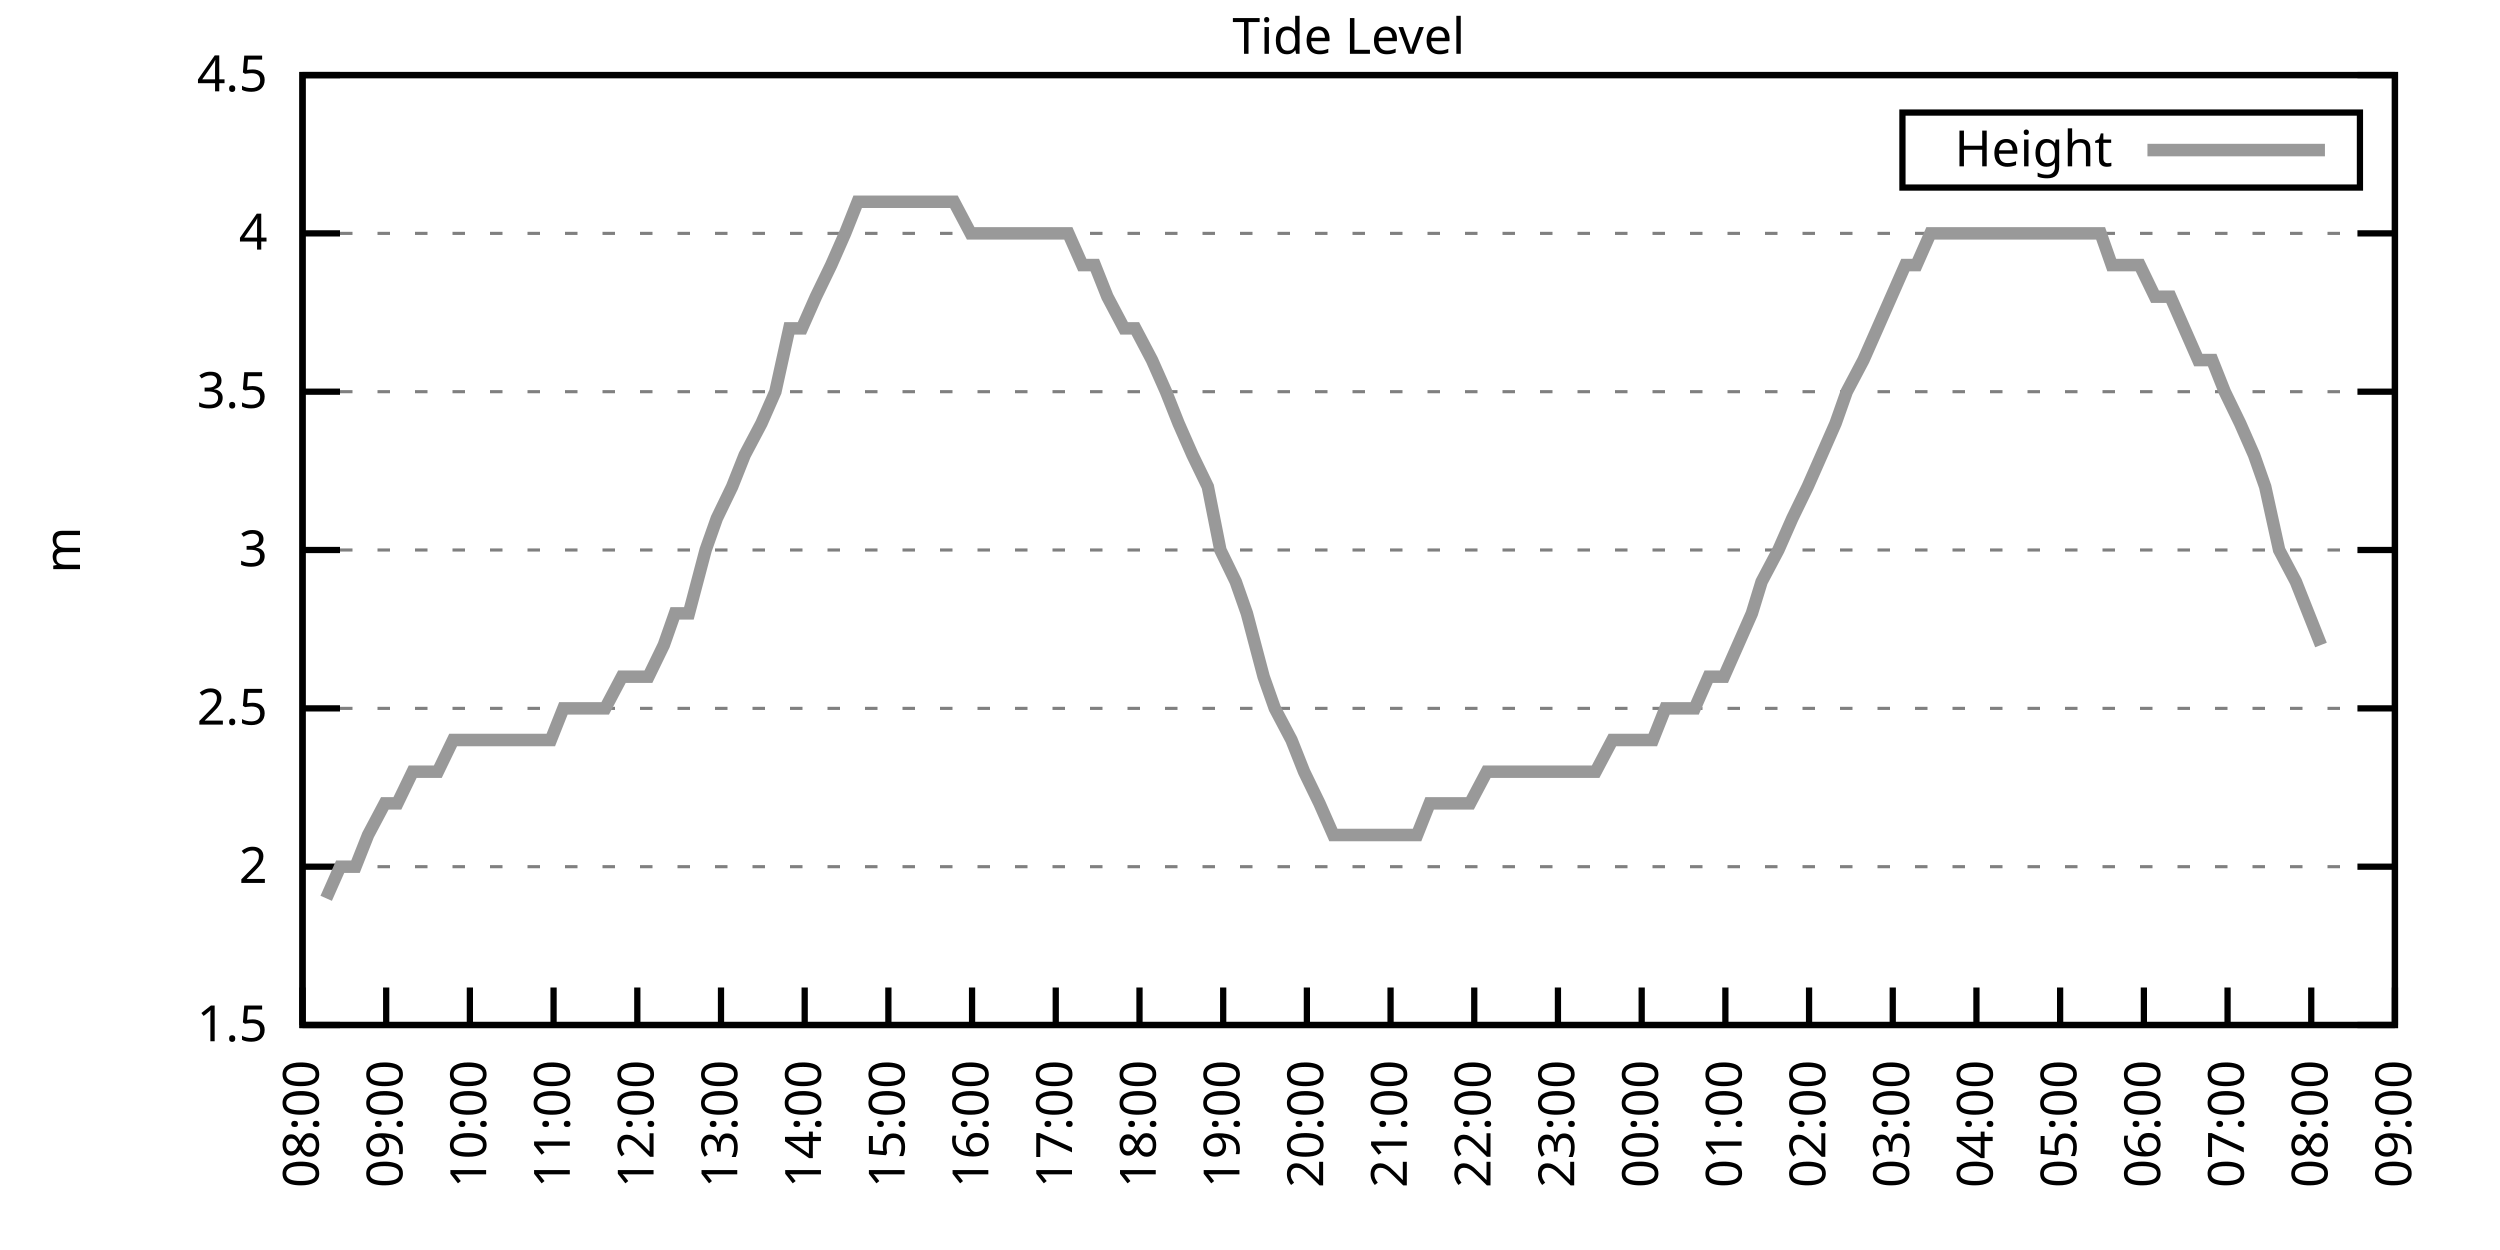
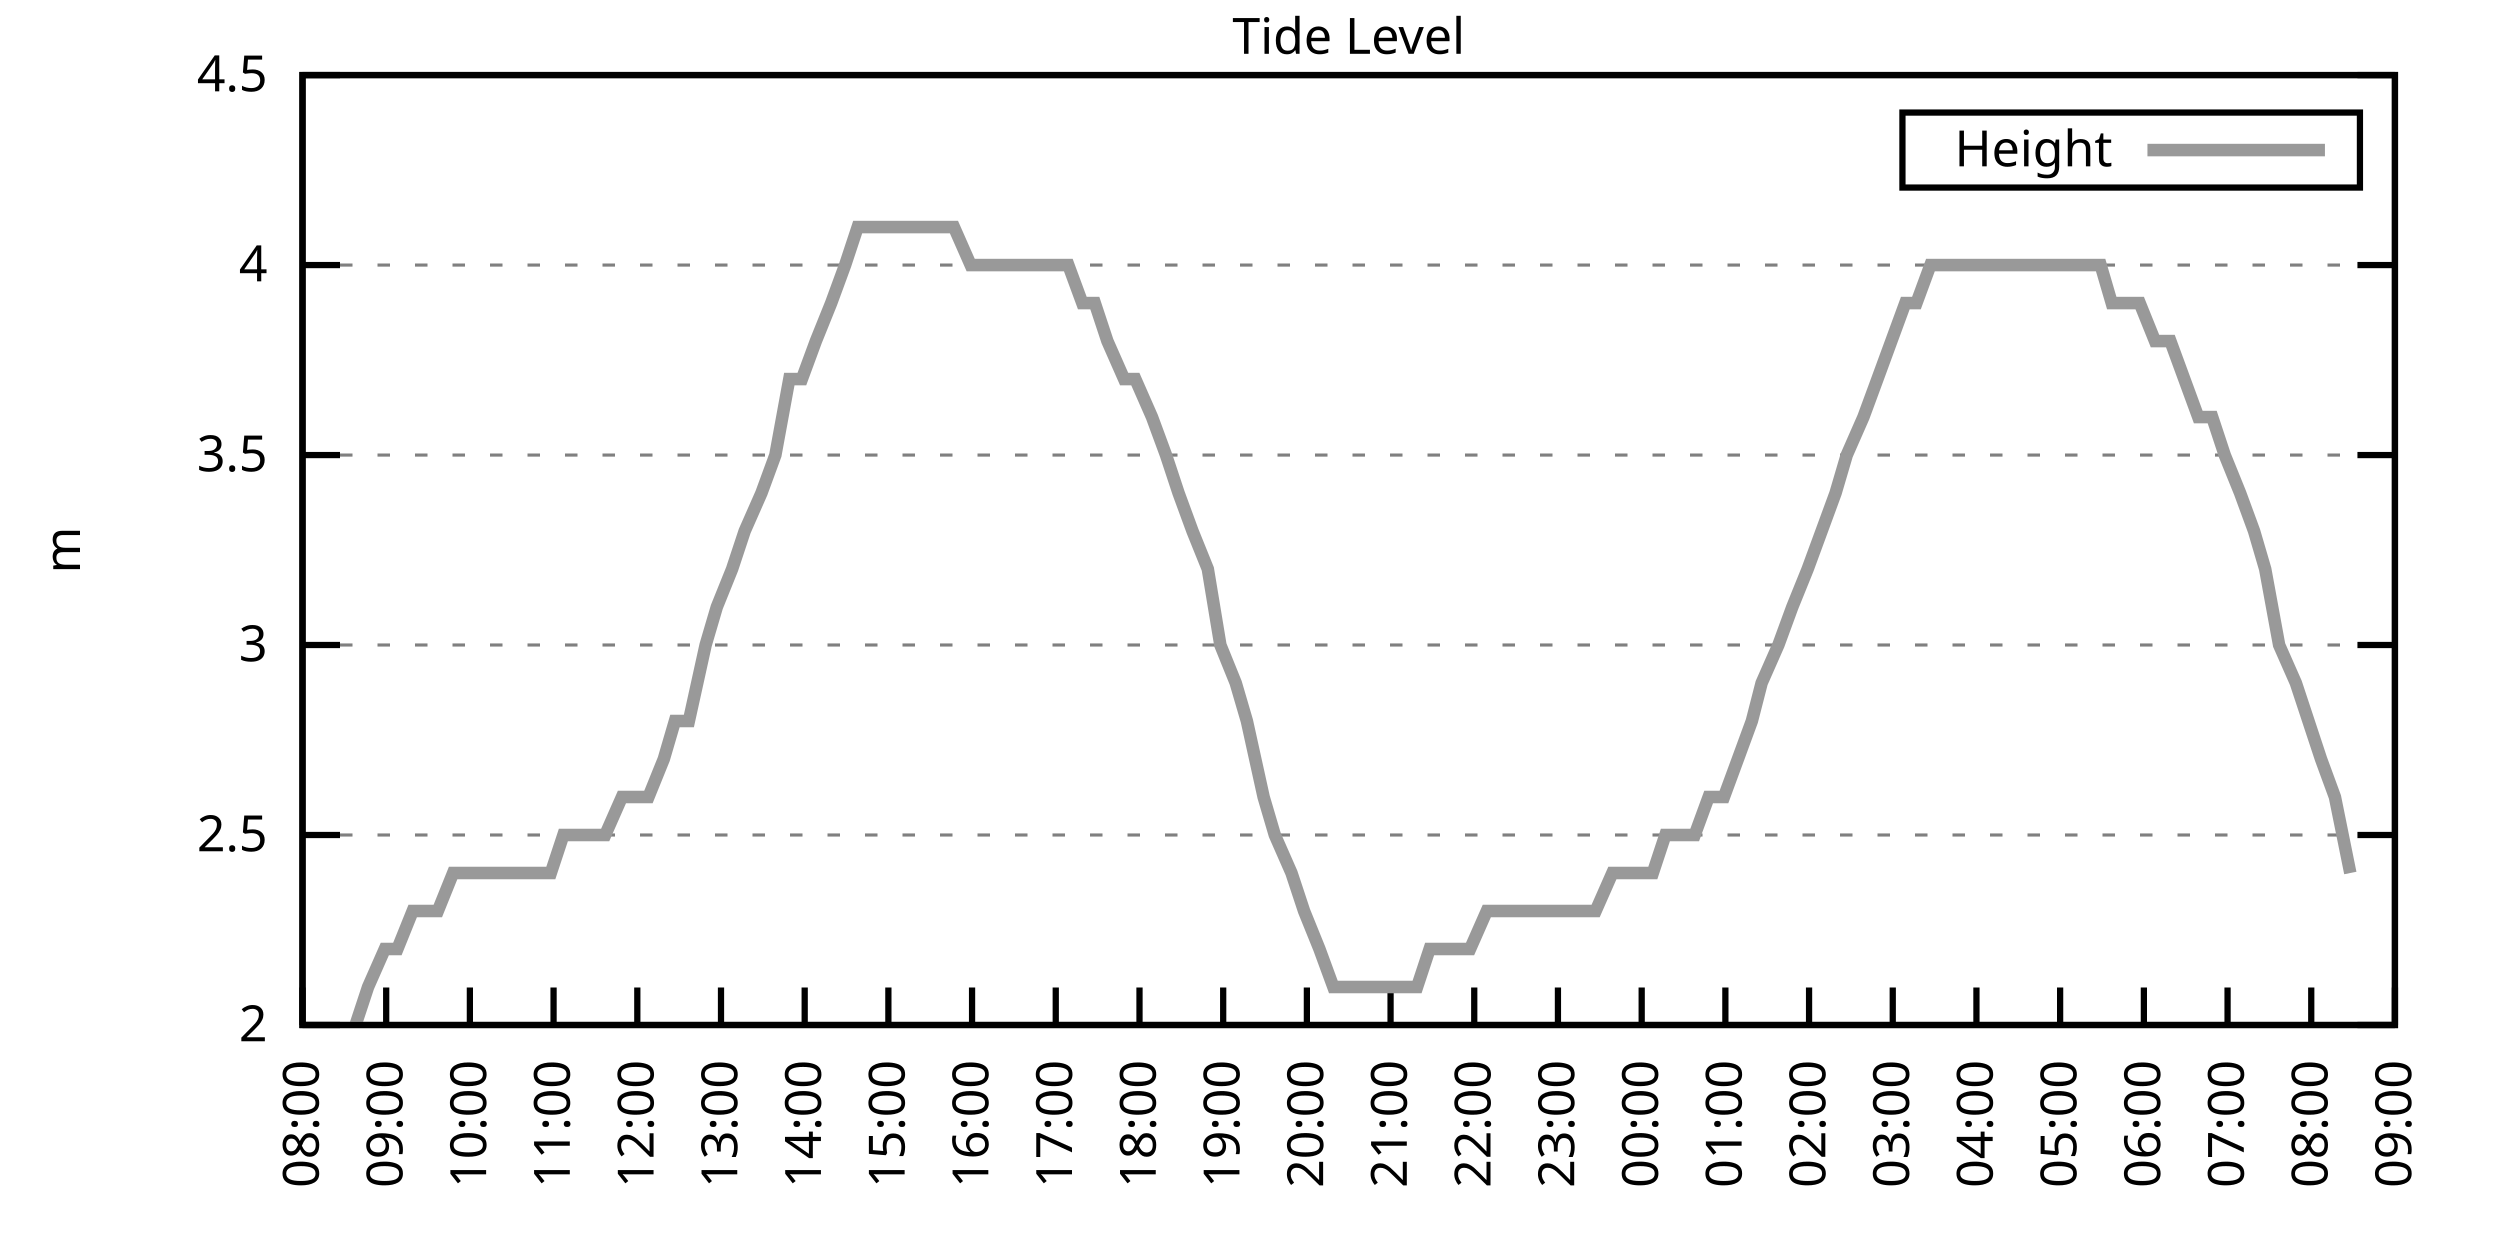
<svg xmlns="http://www.w3.org/2000/svg" xmlns:xlink="http://www.w3.org/1999/xlink" width="400" height="200" viewBox="0 0 400 200">
  <g id="gnuplot_canvas">
    <rect x="0" y="0" width="400" height="200" fill="none" />
    <defs>
      <circle id="gpDot" r="0.5" stroke-width="0.5" stroke="currentColor" />
      <path id="gpPt0" stroke-width="0.333" stroke="currentColor" d="M-1,0 h2 M0,-1 v2" />
      <path id="gpPt1" stroke-width="0.333" stroke="currentColor" d="M-1,-1 L1,1 M1,-1 L-1,1" />
      <path id="gpPt2" stroke-width="0.333" stroke="currentColor" d="M-1,0 L1,0 M0,-1 L0,1 M-1,-1 L1,1 M-1,1 L1,-1" />
      <rect id="gpPt3" stroke-width="0.333" stroke="currentColor" x="-1" y="-1" width="2" height="2" />
      <rect id="gpPt4" stroke-width="0.333" stroke="currentColor" fill="currentColor" x="-1" y="-1" width="2" height="2" />
      <circle id="gpPt5" stroke-width="0.333" stroke="currentColor" cx="0" cy="0" r="1" />
      <use xlink:href="#gpPt5" id="gpPt6" fill="currentColor" stroke="none" />
      <path id="gpPt7" stroke-width="0.333" stroke="currentColor" d="M0,-1.33 L-1.33,0.67 L1.33,0.67 z" />
      <use xlink:href="#gpPt7" id="gpPt8" fill="currentColor" stroke="none" />
      <use xlink:href="#gpPt7" id="gpPt9" stroke="currentColor" transform="rotate(180)" />
      <use xlink:href="#gpPt9" id="gpPt10" fill="currentColor" stroke="none" />
      <use xlink:href="#gpPt3" id="gpPt11" stroke="currentColor" transform="rotate(45)" />
      <use xlink:href="#gpPt11" id="gpPt12" fill="currentColor" stroke="none" />
      <path id="gpPt13" stroke-width="0.333" stroke="currentColor" d="M0,1.330 L1.265,0.411 L0.782,-1.067 L-0.782,-1.076 L-1.265,0.411 z" />
      <use xlink:href="#gpPt13" id="gpPt14" fill="currentColor" stroke="none" />
      <filter id="textbox" filterUnits="objectBoundingBox" x="0" y="0" height="1" width="1">
        <feFlood flood-color="white" flood-opacity="1" result="bgnd" />
        <feComposite in="SourceGraphic" in2="bgnd" operator="atop" />
      </filter>
      <filter id="greybox" filterUnits="objectBoundingBox" x="0" y="0" height="1" width="1">
        <feFlood flood-color="lightgrey" flood-opacity="1" result="grey" />
        <feComposite in="SourceGraphic" in2="grey" operator="atop" />
      </filter>
    </defs>
    <g fill="none" color="white" stroke="currentColor" stroke-width="1.00" stroke-linecap="butt" stroke-linejoin="miter">
</g>
    <g fill="none" color="black" stroke="currentColor" stroke-width="1.00" stroke-linecap="butt" stroke-linejoin="miter">
      <g stroke="none" shape-rendering="crispEdges">
        <polygon fill="rgb(255, 255, 255)" points="48.40,164.00 383.18,164.00 383.18,12.02 48.40,12.02 " />
      </g>
    </g>
    <g fill="none" color="black" stroke="currentColor" stroke-width="1.00" stroke-linecap="butt" stroke-linejoin="miter">
</g>
    <g fill="none" color="black" stroke="black" stroke-width="0.50" stroke-linecap="butt" stroke-linejoin="miter">
</g>
    <g fill="none" color="gray" stroke="currentColor" stroke-width="0.50" stroke-linecap="butt" stroke-linejoin="miter">
      <path stroke="gray" stroke-dasharray="2,4" class="gridline" d="M48.40,164.00 L383.19,164.00  " />
    </g>
    <g fill="none" color="gray" stroke="gray" stroke-width="1.00" stroke-linecap="butt" stroke-linejoin="miter">
</g>
    <g fill="none" color="black" stroke="currentColor" stroke-width="1.00" stroke-linecap="butt" stroke-linejoin="miter">
      <path stroke="black" d="M48.40,164.00 L54.40,164.00 M383.19,164.00 L377.19,164.00  " />
      <g transform="translate(42.80,166.60)" stroke="none" fill="black" font-family="Sans" font-size="8.00" text-anchor="end">
        <text>
-           <tspan font-family="Sans"> 1.5</tspan>
-         </text>
-       </g>
-     </g>
-     <g fill="none" color="black" stroke="currentColor" stroke-width="1.00" stroke-linecap="butt" stroke-linejoin="miter">
- </g>
-     <g fill="none" color="black" stroke="black" stroke-width="0.50" stroke-linecap="butt" stroke-linejoin="miter">
- </g>
-     <g fill="none" color="gray" stroke="currentColor" stroke-width="0.50" stroke-linecap="butt" stroke-linejoin="miter">
-       <path stroke="gray" stroke-dasharray="2,4" class="gridline" d="M48.40,138.67 L383.19,138.67  " />
-     </g>
-     <g fill="none" color="gray" stroke="gray" stroke-width="1.00" stroke-linecap="butt" stroke-linejoin="miter">
- </g>
-     <g fill="none" color="black" stroke="currentColor" stroke-width="1.00" stroke-linecap="butt" stroke-linejoin="miter">
-       <path stroke="black" d="M48.40,138.67 L54.40,138.67 M383.19,138.67 L377.19,138.67  " />
-       <g transform="translate(42.80,141.27)" stroke="none" fill="black" font-family="Sans" font-size="8.00" text-anchor="end">
-         <text>
          <tspan font-family="Sans"> 2</tspan>
        </text>
      </g>
    </g>
    <g fill="none" color="black" stroke="currentColor" stroke-width="1.00" stroke-linecap="butt" stroke-linejoin="miter">
</g>
    <g fill="none" color="black" stroke="black" stroke-width="0.50" stroke-linecap="butt" stroke-linejoin="miter">
</g>
    <g fill="none" color="gray" stroke="currentColor" stroke-width="0.50" stroke-linecap="butt" stroke-linejoin="miter">
-       <path stroke="gray" stroke-dasharray="2,4" class="gridline" d="M48.40,113.34 L383.19,113.34  " />
-     </g>
-     <g fill="none" color="gray" stroke="gray" stroke-width="1.00" stroke-linecap="butt" stroke-linejoin="miter">
- </g>
-     <g fill="none" color="black" stroke="currentColor" stroke-width="1.00" stroke-linecap="butt" stroke-linejoin="miter">
-       <path stroke="black" d="M48.40,113.34 L54.40,113.34 M383.19,113.34 L377.19,113.34  " />
-       <g transform="translate(42.80,115.94)" stroke="none" fill="black" font-family="Sans" font-size="8.00" text-anchor="end">
+       <path stroke="gray" stroke-dasharray="2,4" class="gridline" d="M48.40,133.60 L383.19,133.60  " />
+     </g>
+     <g fill="none" color="gray" stroke="gray" stroke-width="1.00" stroke-linecap="butt" stroke-linejoin="miter">
+ </g>
+     <g fill="none" color="black" stroke="currentColor" stroke-width="1.00" stroke-linecap="butt" stroke-linejoin="miter">
+       <path stroke="black" d="M48.40,133.60 L54.40,133.60 M383.19,133.60 L377.19,133.60  " />
+       <g transform="translate(42.80,136.20)" stroke="none" fill="black" font-family="Sans" font-size="8.00" text-anchor="end">
        <text>
          <tspan font-family="Sans"> 2.5</tspan>
        </text>
      </g>
    </g>
    <g fill="none" color="black" stroke="currentColor" stroke-width="1.00" stroke-linecap="butt" stroke-linejoin="miter">
</g>
    <g fill="none" color="black" stroke="black" stroke-width="0.50" stroke-linecap="butt" stroke-linejoin="miter">
</g>
    <g fill="none" color="gray" stroke="currentColor" stroke-width="0.50" stroke-linecap="butt" stroke-linejoin="miter">
-       <path stroke="gray" stroke-dasharray="2,4" class="gridline" d="M48.40,88.00 L383.19,88.00  " />
-     </g>
-     <g fill="none" color="gray" stroke="gray" stroke-width="1.00" stroke-linecap="butt" stroke-linejoin="miter">
- </g>
-     <g fill="none" color="black" stroke="currentColor" stroke-width="1.00" stroke-linecap="butt" stroke-linejoin="miter">
-       <path stroke="black" d="M48.40,88.00 L54.40,88.00 M383.19,88.00 L377.19,88.00  " />
-       <g transform="translate(42.80,90.60)" stroke="none" fill="black" font-family="Sans" font-size="8.00" text-anchor="end">
+       <path stroke="gray" stroke-dasharray="2,4" class="gridline" d="M48.40,103.20 L383.19,103.20  " />
+     </g>
+     <g fill="none" color="gray" stroke="gray" stroke-width="1.00" stroke-linecap="butt" stroke-linejoin="miter">
+ </g>
+     <g fill="none" color="black" stroke="currentColor" stroke-width="1.00" stroke-linecap="butt" stroke-linejoin="miter">
+       <path stroke="black" d="M48.40,103.20 L54.40,103.20 M383.19,103.20 L377.19,103.20  " />
+       <g transform="translate(42.80,105.80)" stroke="none" fill="black" font-family="Sans" font-size="8.00" text-anchor="end">
        <text>
          <tspan font-family="Sans"> 3</tspan>
        </text>
      </g>
    </g>
    <g fill="none" color="black" stroke="currentColor" stroke-width="1.00" stroke-linecap="butt" stroke-linejoin="miter">
</g>
    <g fill="none" color="black" stroke="black" stroke-width="0.50" stroke-linecap="butt" stroke-linejoin="miter">
</g>
    <g fill="none" color="gray" stroke="currentColor" stroke-width="0.50" stroke-linecap="butt" stroke-linejoin="miter">
-       <path stroke="gray" stroke-dasharray="2,4" class="gridline" d="M48.40,62.67 L383.19,62.67  " />
-     </g>
-     <g fill="none" color="gray" stroke="gray" stroke-width="1.00" stroke-linecap="butt" stroke-linejoin="miter">
- </g>
-     <g fill="none" color="black" stroke="currentColor" stroke-width="1.00" stroke-linecap="butt" stroke-linejoin="miter">
-       <path stroke="black" d="M48.40,62.67 L54.40,62.67 M383.19,62.67 L377.19,62.67  " />
-       <g transform="translate(42.80,65.27)" stroke="none" fill="black" font-family="Sans" font-size="8.00" text-anchor="end">
+       <path stroke="gray" stroke-dasharray="2,4" class="gridline" d="M48.40,72.81 L383.19,72.81  " />
+     </g>
+     <g fill="none" color="gray" stroke="gray" stroke-width="1.00" stroke-linecap="butt" stroke-linejoin="miter">
+ </g>
+     <g fill="none" color="black" stroke="currentColor" stroke-width="1.00" stroke-linecap="butt" stroke-linejoin="miter">
+       <path stroke="black" d="M48.40,72.81 L54.40,72.81 M383.19,72.81 L377.19,72.81  " />
+       <g transform="translate(42.80,75.41)" stroke="none" fill="black" font-family="Sans" font-size="8.00" text-anchor="end">
        <text>
          <tspan font-family="Sans"> 3.5</tspan>
        </text>
      </g>
    </g>
    <g fill="none" color="black" stroke="currentColor" stroke-width="1.00" stroke-linecap="butt" stroke-linejoin="miter">
</g>
    <g fill="none" color="black" stroke="black" stroke-width="0.50" stroke-linecap="butt" stroke-linejoin="miter">
</g>
    <g fill="none" color="gray" stroke="currentColor" stroke-width="0.50" stroke-linecap="butt" stroke-linejoin="miter">
-       <path stroke="gray" stroke-dasharray="2,4" class="gridline" d="M48.40,37.34 L383.19,37.34  " />
-     </g>
-     <g fill="none" color="gray" stroke="gray" stroke-width="1.00" stroke-linecap="butt" stroke-linejoin="miter">
- </g>
-     <g fill="none" color="black" stroke="currentColor" stroke-width="1.00" stroke-linecap="butt" stroke-linejoin="miter">
-       <path stroke="black" d="M48.40,37.34 L54.40,37.34 M383.19,37.34 L377.19,37.34  " />
-       <g transform="translate(42.80,39.94)" stroke="none" fill="black" font-family="Sans" font-size="8.00" text-anchor="end">
+       <path stroke="gray" stroke-dasharray="2,4" class="gridline" d="M48.40,42.41 L383.19,42.41  " />
+     </g>
+     <g fill="none" color="gray" stroke="gray" stroke-width="1.00" stroke-linecap="butt" stroke-linejoin="miter">
+ </g>
+     <g fill="none" color="black" stroke="currentColor" stroke-width="1.00" stroke-linecap="butt" stroke-linejoin="miter">
+       <path stroke="black" d="M48.40,42.41 L54.40,42.41 M383.19,42.41 L377.19,42.41  " />
+       <g transform="translate(42.80,45.01)" stroke="none" fill="black" font-family="Sans" font-size="8.00" text-anchor="end">
        <text>
          <tspan font-family="Sans"> 4</tspan>
        </text>
      </g>
    </g>
    <g fill="none" color="black" stroke="currentColor" stroke-width="1.00" stroke-linecap="butt" stroke-linejoin="miter">
</g>
    <g fill="none" color="black" stroke="black" stroke-width="0.50" stroke-linecap="butt" stroke-linejoin="miter">
</g>
    <g fill="none" color="gray" stroke="currentColor" stroke-width="0.50" stroke-linecap="butt" stroke-linejoin="miter">
      <path stroke="gray" stroke-dasharray="2,4" class="gridline" d="M48.40,12.01 L383.19,12.01  " />
    </g>
    <g fill="none" color="gray" stroke="gray" stroke-width="1.00" stroke-linecap="butt" stroke-linejoin="miter">
</g>
    <g fill="none" color="black" stroke="currentColor" stroke-width="1.00" stroke-linecap="butt" stroke-linejoin="miter">
      <path stroke="black" d="M48.40,12.01 L54.40,12.01 M383.19,12.01 L377.19,12.01  " />
      <g transform="translate(42.80,14.61)" stroke="none" fill="black" font-family="Sans" font-size="8.00" text-anchor="end">
        <text>
          <tspan font-family="Sans"> 4.5</tspan>
        </text>
      </g>
    </g>
    <g fill="none" color="black" stroke="currentColor" stroke-width="1.00" stroke-linecap="butt" stroke-linejoin="miter">
      <path stroke="black" d="M48.40,164.00 L48.40,158.00  " />
      <g transform="translate(51.00,169.60) rotate(270.00)" stroke="none" fill="black" font-family="Sans" font-size="8.00" text-anchor="end">
        <text>
          <tspan font-family="Sans">08:00</tspan>
        </text>
      </g>
    </g>
    <g fill="none" color="black" stroke="currentColor" stroke-width="1.00" stroke-linecap="butt" stroke-linejoin="miter">
      <path stroke="black" d="M61.79,164.00 L61.79,158.00  " />
      <g transform="translate(64.39,169.60) rotate(270.00)" stroke="none" fill="black" font-family="Sans" font-size="8.00" text-anchor="end">
        <text>
          <tspan font-family="Sans">09:00</tspan>
        </text>
      </g>
    </g>
    <g fill="none" color="black" stroke="currentColor" stroke-width="1.00" stroke-linecap="butt" stroke-linejoin="miter">
      <path stroke="black" d="M75.18,164.00 L75.18,158.00  " />
      <g transform="translate(77.78,169.60) rotate(270.00)" stroke="none" fill="black" font-family="Sans" font-size="8.00" text-anchor="end">
        <text>
          <tspan font-family="Sans">10:00</tspan>
        </text>
      </g>
    </g>
    <g fill="none" color="black" stroke="currentColor" stroke-width="1.00" stroke-linecap="butt" stroke-linejoin="miter">
      <path stroke="black" d="M88.57,164.00 L88.57,158.00  " />
      <g transform="translate(91.17,169.60) rotate(270.00)" stroke="none" fill="black" font-family="Sans" font-size="8.00" text-anchor="end">
        <text>
          <tspan font-family="Sans">11:00</tspan>
        </text>
      </g>
    </g>
    <g fill="none" color="black" stroke="currentColor" stroke-width="1.00" stroke-linecap="butt" stroke-linejoin="miter">
      <path stroke="black" d="M101.97,164.00 L101.97,158.00  " />
      <g transform="translate(104.57,169.60) rotate(270.00)" stroke="none" fill="black" font-family="Sans" font-size="8.00" text-anchor="end">
        <text>
          <tspan font-family="Sans">12:00</tspan>
        </text>
      </g>
    </g>
    <g fill="none" color="black" stroke="currentColor" stroke-width="1.00" stroke-linecap="butt" stroke-linejoin="miter">
      <path stroke="black" d="M115.36,164.00 L115.36,158.00  " />
      <g transform="translate(117.96,169.60) rotate(270.00)" stroke="none" fill="black" font-family="Sans" font-size="8.00" text-anchor="end">
        <text>
          <tspan font-family="Sans">13:00</tspan>
        </text>
      </g>
    </g>
    <g fill="none" color="black" stroke="currentColor" stroke-width="1.00" stroke-linecap="butt" stroke-linejoin="miter">
      <path stroke="black" d="M128.75,164.00 L128.75,158.00  " />
      <g transform="translate(131.35,169.60) rotate(270.00)" stroke="none" fill="black" font-family="Sans" font-size="8.00" text-anchor="end">
        <text>
          <tspan font-family="Sans">14:00</tspan>
        </text>
      </g>
    </g>
    <g fill="none" color="black" stroke="currentColor" stroke-width="1.00" stroke-linecap="butt" stroke-linejoin="miter">
      <path stroke="black" d="M142.14,164.00 L142.14,158.00  " />
      <g transform="translate(144.74,169.60) rotate(270.00)" stroke="none" fill="black" font-family="Sans" font-size="8.00" text-anchor="end">
        <text>
          <tspan font-family="Sans">15:00</tspan>
        </text>
      </g>
    </g>
    <g fill="none" color="black" stroke="currentColor" stroke-width="1.00" stroke-linecap="butt" stroke-linejoin="miter">
      <path stroke="black" d="M155.53,164.00 L155.53,158.00  " />
      <g transform="translate(158.13,169.60) rotate(270.00)" stroke="none" fill="black" font-family="Sans" font-size="8.00" text-anchor="end">
        <text>
          <tspan font-family="Sans">16:00</tspan>
        </text>
      </g>
    </g>
    <g fill="none" color="black" stroke="currentColor" stroke-width="1.00" stroke-linecap="butt" stroke-linejoin="miter">
      <path stroke="black" d="M168.92,164.00 L168.92,158.00  " />
      <g transform="translate(171.52,169.60) rotate(270.00)" stroke="none" fill="black" font-family="Sans" font-size="8.00" text-anchor="end">
        <text>
          <tspan font-family="Sans">17:00</tspan>
        </text>
      </g>
    </g>
    <g fill="none" color="black" stroke="currentColor" stroke-width="1.00" stroke-linecap="butt" stroke-linejoin="miter">
      <path stroke="black" d="M182.32,164.00 L182.32,158.00  " />
      <g transform="translate(184.92,169.60) rotate(270.00)" stroke="none" fill="black" font-family="Sans" font-size="8.00" text-anchor="end">
        <text>
          <tspan font-family="Sans">18:00</tspan>
        </text>
      </g>
    </g>
    <g fill="none" color="black" stroke="currentColor" stroke-width="1.00" stroke-linecap="butt" stroke-linejoin="miter">
      <path stroke="black" d="M195.71,164.00 L195.71,158.00  " />
      <g transform="translate(198.31,169.60) rotate(270.00)" stroke="none" fill="black" font-family="Sans" font-size="8.00" text-anchor="end">
        <text>
          <tspan font-family="Sans">19:00</tspan>
        </text>
      </g>
    </g>
    <g fill="none" color="black" stroke="currentColor" stroke-width="1.00" stroke-linecap="butt" stroke-linejoin="miter">
      <path stroke="black" d="M209.10,164.00 L209.10,158.00  " />
      <g transform="translate(211.70,169.60) rotate(270.00)" stroke="none" fill="black" font-family="Sans" font-size="8.00" text-anchor="end">
        <text>
          <tspan font-family="Sans">20:00</tspan>
        </text>
      </g>
    </g>
    <g fill="none" color="black" stroke="currentColor" stroke-width="1.00" stroke-linecap="butt" stroke-linejoin="miter">
      <path stroke="black" d="M222.49,164.00 L222.49,158.00  " />
      <g transform="translate(225.09,169.60) rotate(270.00)" stroke="none" fill="black" font-family="Sans" font-size="8.00" text-anchor="end">
        <text>
          <tspan font-family="Sans">21:00</tspan>
        </text>
      </g>
    </g>
    <g fill="none" color="black" stroke="currentColor" stroke-width="1.00" stroke-linecap="butt" stroke-linejoin="miter">
      <path stroke="black" d="M235.88,164.00 L235.88,158.00  " />
      <g transform="translate(238.48,169.60) rotate(270.00)" stroke="none" fill="black" font-family="Sans" font-size="8.00" text-anchor="end">
        <text>
          <tspan font-family="Sans">22:00</tspan>
        </text>
      </g>
    </g>
    <g fill="none" color="black" stroke="currentColor" stroke-width="1.00" stroke-linecap="butt" stroke-linejoin="miter">
      <path stroke="black" d="M249.27,164.00 L249.27,158.00  " />
      <g transform="translate(251.87,169.60) rotate(270.00)" stroke="none" fill="black" font-family="Sans" font-size="8.00" text-anchor="end">
        <text>
          <tspan font-family="Sans">23:00</tspan>
        </text>
      </g>
    </g>
    <g fill="none" color="black" stroke="currentColor" stroke-width="1.00" stroke-linecap="butt" stroke-linejoin="miter">
      <path stroke="black" d="M262.67,164.00 L262.67,158.00  " />
      <g transform="translate(265.27,169.60) rotate(270.00)" stroke="none" fill="black" font-family="Sans" font-size="8.00" text-anchor="end">
        <text>
          <tspan font-family="Sans">00:00</tspan>
        </text>
      </g>
    </g>
    <g fill="none" color="black" stroke="currentColor" stroke-width="1.00" stroke-linecap="butt" stroke-linejoin="miter">
      <path stroke="black" d="M276.06,164.00 L276.06,158.00  " />
      <g transform="translate(278.66,169.60) rotate(270.00)" stroke="none" fill="black" font-family="Sans" font-size="8.00" text-anchor="end">
        <text>
          <tspan font-family="Sans">01:00</tspan>
        </text>
      </g>
    </g>
    <g fill="none" color="black" stroke="currentColor" stroke-width="1.00" stroke-linecap="butt" stroke-linejoin="miter">
      <path stroke="black" d="M289.45,164.00 L289.45,158.00  " />
      <g transform="translate(292.05,169.60) rotate(270.00)" stroke="none" fill="black" font-family="Sans" font-size="8.00" text-anchor="end">
        <text>
          <tspan font-family="Sans">02:00</tspan>
        </text>
      </g>
    </g>
    <g fill="none" color="black" stroke="currentColor" stroke-width="1.00" stroke-linecap="butt" stroke-linejoin="miter">
      <path stroke="black" d="M302.84,164.00 L302.84,158.00  " />
      <g transform="translate(305.44,169.60) rotate(270.00)" stroke="none" fill="black" font-family="Sans" font-size="8.00" text-anchor="end">
        <text>
          <tspan font-family="Sans">03:00</tspan>
        </text>
      </g>
    </g>
    <g fill="none" color="black" stroke="currentColor" stroke-width="1.00" stroke-linecap="butt" stroke-linejoin="miter">
      <path stroke="black" d="M316.23,164.00 L316.23,158.00  " />
      <g transform="translate(318.83,169.60) rotate(270.00)" stroke="none" fill="black" font-family="Sans" font-size="8.00" text-anchor="end">
        <text>
          <tspan font-family="Sans">04:00</tspan>
        </text>
      </g>
    </g>
    <g fill="none" color="black" stroke="currentColor" stroke-width="1.00" stroke-linecap="butt" stroke-linejoin="miter">
      <path stroke="black" d="M329.62,164.00 L329.62,158.00  " />
      <g transform="translate(332.22,169.60) rotate(270.00)" stroke="none" fill="black" font-family="Sans" font-size="8.00" text-anchor="end">
        <text>
          <tspan font-family="Sans">05:00</tspan>
        </text>
      </g>
    </g>
    <g fill="none" color="black" stroke="currentColor" stroke-width="1.00" stroke-linecap="butt" stroke-linejoin="miter">
      <path stroke="black" d="M343.02,164.00 L343.02,158.00  " />
      <g transform="translate(345.62,169.60) rotate(270.00)" stroke="none" fill="black" font-family="Sans" font-size="8.00" text-anchor="end">
        <text>
          <tspan font-family="Sans">06:00</tspan>
        </text>
      </g>
    </g>
    <g fill="none" color="black" stroke="currentColor" stroke-width="1.00" stroke-linecap="butt" stroke-linejoin="miter">
      <path stroke="black" d="M356.41,164.00 L356.41,158.00  " />
      <g transform="translate(359.01,169.60) rotate(270.00)" stroke="none" fill="black" font-family="Sans" font-size="8.00" text-anchor="end">
        <text>
          <tspan font-family="Sans">07:00</tspan>
        </text>
      </g>
    </g>
    <g fill="none" color="black" stroke="currentColor" stroke-width="1.00" stroke-linecap="butt" stroke-linejoin="miter">
      <path stroke="black" d="M369.80,164.00 L369.80,158.00  " />
      <g transform="translate(372.40,169.60) rotate(270.00)" stroke="none" fill="black" font-family="Sans" font-size="8.00" text-anchor="end">
        <text>
          <tspan font-family="Sans">08:00</tspan>
        </text>
      </g>
    </g>
    <g fill="none" color="black" stroke="currentColor" stroke-width="1.00" stroke-linecap="butt" stroke-linejoin="miter">
      <path stroke="black" d="M383.19,164.00 L383.19,158.00  " />
      <g transform="translate(385.79,169.60) rotate(270.00)" stroke="none" fill="black" font-family="Sans" font-size="8.00" text-anchor="end">
        <text>
          <tspan font-family="Sans">09:00</tspan>
        </text>
      </g>
    </g>
    <g fill="none" color="black" stroke="currentColor" stroke-width="1.00" stroke-linecap="butt" stroke-linejoin="miter">
</g>
    <g fill="none" color="black" stroke="currentColor" stroke-width="1.00" stroke-linecap="butt" stroke-linejoin="miter">
      <path stroke="black" d="M48.40,12.01 L48.40,164.00 L383.19,164.00 L383.19,12.01 L48.40,12.01 Z  " />
    </g>
    <g fill="none" color="black" stroke="currentColor" stroke-width="1.00" stroke-linecap="butt" stroke-linejoin="miter">
</g>
    <g fill="none" color="black" stroke="currentColor" stroke-width="1.00" stroke-linecap="butt" stroke-linejoin="miter">
      <path stroke="black" d="M304.39,30.01 L304.39,18.01 L377.59,18.01 L377.59,30.01 L304.39,30.01 Z  " />
    </g>
    <g id="Tide_level_plot_1">
      <g fill="none" color="white" stroke="black" stroke-width="2.00" stroke-linecap="butt" stroke-linejoin="miter">
</g>
      <g fill="none" color="black" stroke="currentColor" stroke-width="2.00" stroke-linecap="butt" stroke-linejoin="miter">
        <g transform="translate(337.99,26.61)" stroke="none" fill="black" font-family="Sans" font-size="8.00" text-anchor="end">
          <text>
            <tspan font-family="Sans">Height</tspan>
          </text>
        </g>
      </g>
      <g fill="none" color="black" stroke="currentColor" stroke-width="2.00" stroke-linecap="butt" stroke-linejoin="miter">
-         <path stroke="rgb(153, 153, 153)" d="M343.59,24.01 L371.99,24.01 M52.19,143.73 L54.43,138.67 L56.88,138.67 L58.89,133.60 L61.57,128.54 L63.58,128.54   L66.03,123.47 L68.04,123.47 L70.05,123.47 L72.50,118.40 L74.96,118.40 L77.19,118.40 L79.20,118.40 L81.66,118.40   L83.66,118.40 L85.67,118.40 L88.13,118.40 L90.14,113.34 L92.82,113.34 L94.82,113.34 L96.83,113.34 L99.51,108.27   L101.52,108.27 L103.75,108.27 L106.21,103.20 L107.99,98.14 L110.22,98.14 L112.90,88.00 L114.69,82.94 L117.14,77.87   L119.15,72.81 L121.83,67.74 L124.06,62.67 L126.29,52.54 L128.30,52.54 L130.54,47.47 L132.99,42.41 L135.22,37.34   L137.23,32.28 L139.46,32.28 L141.47,32.28 L144.15,32.28 L146.38,32.28 L148.61,32.28 L150.40,32.28 L152.63,32.28   L155.31,37.34 L157.54,37.34 L159.77,37.34 L161.78,37.34 L164.24,37.34 L166.25,37.34 L168.70,37.34 L170.93,37.34   L173.17,42.41 L175.17,42.41 L177.18,47.47 L179.86,52.54 L181.65,52.54 L184.32,57.61 L186.56,62.67 L188.57,67.74   L190.80,72.81 L193.25,77.87 L195.26,88.00 L197.72,93.07 L199.50,98.14 L202.18,108.27 L203.97,113.34 L206.64,118.40   L208.65,123.47 L211.11,128.54 L213.34,133.60 L215.35,133.60 L217.36,133.60 L220.04,133.60 L222.04,133.60 L224.50,133.60   L226.73,133.60 L228.74,128.54 L231.20,128.54 L233.20,128.54 L235.21,128.54 L237.89,123.47 L239.90,123.47 L242.36,123.47   L244.59,123.47 L246.37,123.47 L248.83,123.47 L250.84,123.47 L253.51,123.47 L255.30,123.47 L257.98,118.40 L260.21,118.40   L262.44,118.40 L264.45,118.40 L266.46,113.34 L268.92,113.34 L271.15,113.34 L273.38,108.27 L275.83,108.27 L278.07,103.20   L280.30,98.14 L281.86,93.07 L284.54,88.00 L286.77,82.94 L289.23,77.87 L291.46,72.81 L293.69,67.74 L295.48,62.67   L298.15,57.61 L300.39,52.54 L302.62,47.47 L304.85,42.41 L306.63,42.41 L308.87,37.34 L311.10,37.34 L313.78,37.34   L316.01,37.34 L318.24,37.34 L320.25,37.34 L322.48,37.34 L324.94,37.34 L327.17,37.34 L329.40,37.34 L331.63,37.34   L333.42,37.34 L336.10,37.34 L337.88,42.41 L340.34,42.41 L342.35,42.41 L344.80,47.47 L347.26,47.47 L349.49,52.54   L351.72,57.61 L353.95,57.61 L355.96,62.67 L358.42,67.74 L360.65,72.81 L362.43,77.87 L364.66,88.00 L367.34,93.07   L369.35,98.14 L371.36,103.20  " />
+         <path stroke="rgb(153, 153, 153)" d="M343.59,24.01 L371.99,24.01 M56.88,164.00 L58.89,157.92 L61.57,151.84 L63.58,151.84 L66.03,145.76 L68.04,145.76   L70.05,145.76 L72.50,139.68 L74.96,139.68 L77.19,139.68 L79.20,139.68 L81.66,139.68 L83.66,139.68 L85.67,139.68   L88.13,139.68 L90.14,133.60 L92.82,133.60 L94.82,133.60 L96.83,133.60 L99.51,127.52 L101.52,127.52 L103.75,127.52   L106.21,121.44 L107.99,115.36 L110.22,115.36 L112.90,103.20 L114.69,97.12 L117.14,91.04 L119.15,84.97 L121.83,78.89   L124.06,72.81 L126.29,60.65 L128.30,60.65 L130.54,54.57 L132.99,48.49 L135.22,42.41 L137.23,36.33 L139.46,36.33   L141.47,36.33 L144.15,36.33 L146.38,36.33 L148.61,36.33 L150.40,36.33 L152.63,36.33 L155.31,42.41 L157.54,42.41   L159.77,42.41 L161.78,42.41 L164.24,42.41 L166.25,42.41 L168.70,42.41 L170.93,42.41 L173.17,48.49 L175.17,48.49   L177.18,54.57 L179.86,60.65 L181.65,60.65 L184.32,66.73 L186.56,72.81 L188.57,78.89 L190.80,84.97 L193.25,91.04   L195.26,103.20 L197.72,109.28 L199.50,115.36 L202.18,127.52 L203.97,133.60 L206.64,139.68 L208.65,145.76 L211.11,151.84   L213.34,157.92 L215.35,157.92 L217.36,157.92 L220.04,157.92 L222.04,157.92 L224.50,157.92 L226.73,157.92 L228.74,151.84   L231.20,151.84 L233.20,151.84 L235.21,151.84 L237.89,145.76 L239.90,145.76 L242.36,145.76 L244.59,145.76 L246.37,145.76   L248.83,145.76 L250.84,145.76 L253.51,145.76 L255.30,145.76 L257.98,139.68 L260.21,139.68 L262.44,139.68 L264.45,139.68   L266.46,133.60 L268.92,133.60 L271.15,133.60 L273.38,127.52 L275.83,127.52 L278.07,121.44 L280.30,115.36 L281.86,109.28   L284.54,103.20 L286.77,97.12 L289.23,91.04 L291.46,84.97 L293.69,78.89 L295.48,72.81 L298.15,66.73 L300.39,60.65   L302.62,54.57 L304.85,48.49 L306.63,48.49 L308.87,42.41 L311.10,42.41 L313.78,42.41 L316.01,42.41 L318.24,42.41   L320.25,42.41 L322.48,42.41 L324.94,42.41 L327.17,42.41 L329.40,42.41 L331.63,42.41 L333.42,42.41 L336.10,42.41   L337.88,48.49 L340.34,48.49 L342.35,48.49 L344.80,54.57 L347.26,54.57 L349.49,60.65 L351.72,66.73 L353.95,66.73   L355.96,72.81 L358.42,78.89 L360.65,84.97 L362.43,91.04 L364.66,103.20 L367.34,109.28 L369.35,115.36 L371.36,121.44   L373.59,127.52 L376.05,139.68  " />
      </g>
    </g>
    <g fill="none" color="black" stroke="currentColor" stroke-width="2.00" stroke-linecap="butt" stroke-linejoin="miter">
</g>
    <g fill="none" color="black" stroke="black" stroke-width="1.00" stroke-linecap="butt" stroke-linejoin="miter">
</g>
    <g fill="none" color="black" stroke="currentColor" stroke-width="1.00" stroke-linecap="butt" stroke-linejoin="miter">
      <path stroke="black" d="M48.40,12.01 L48.40,164.00 L383.19,164.00 L383.19,12.01 L48.40,12.01 Z  " />
      <g transform="translate(12.80,88.01) rotate(270.00)" stroke="none" fill="black" font-family="Sans" font-size="8.00" text-anchor="middle">
        <text>
          <tspan font-family="Sans">m</tspan>
        </text>
      </g>
    </g>
    <g fill="none" color="black" stroke="currentColor" stroke-width="1.00" stroke-linecap="butt" stroke-linejoin="miter">
</g>
    <g fill="none" color="black" stroke="currentColor" stroke-width="1.00" stroke-linecap="butt" stroke-linejoin="miter">
      <g transform="translate(215.79,8.61)" stroke="none" fill="black" font-family="Sans" font-size="8.00" text-anchor="middle">
        <text>
          <tspan font-family="Sans">Tide Level</tspan>
        </text>
      </g>
    </g>
    <g fill="none" color="black" stroke="currentColor" stroke-width="1.00" stroke-linecap="butt" stroke-linejoin="miter">
</g>
  </g>
</svg>
